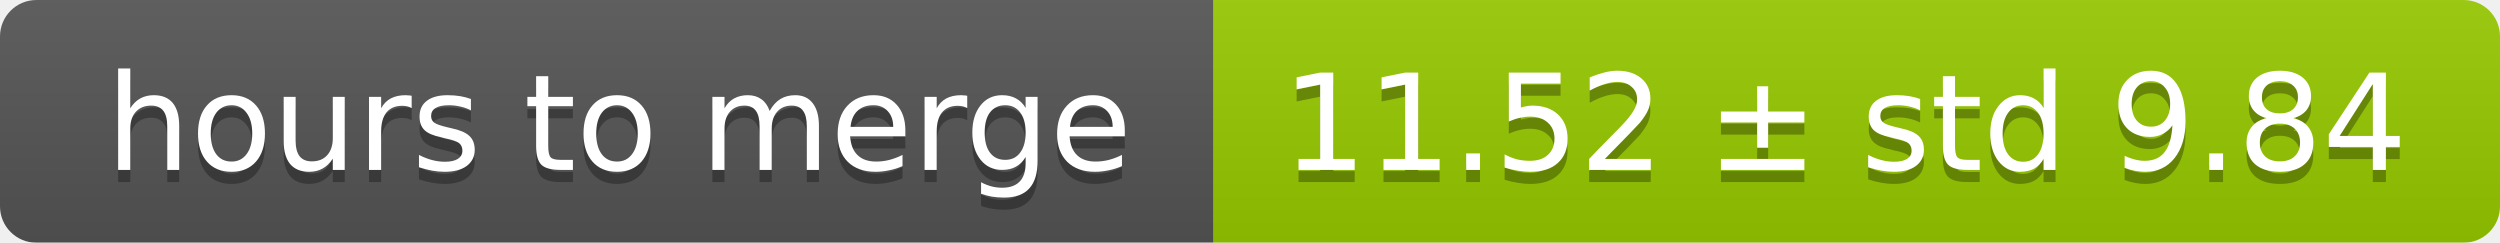
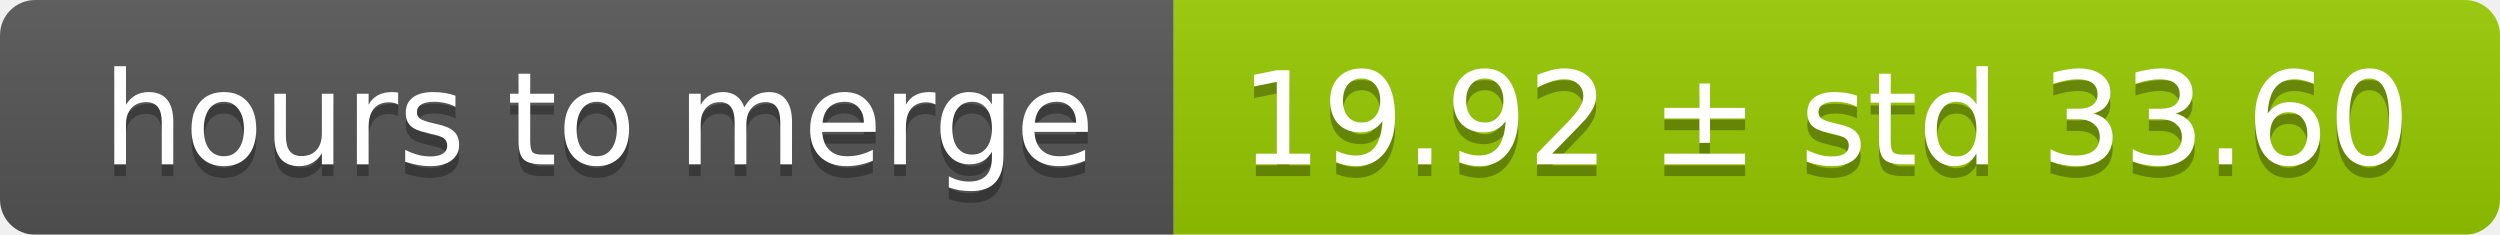
- <svg xmlns="http://www.w3.org/2000/svg" width="206" height="20">
+ <svg xmlns="http://www.w3.org/2000/svg" width="213" height="20">
  <linearGradient id="smooth" x2="0" y2="100%">
    <stop offset="0" stop-color="#bbb" stop-opacity=".1" />
    <stop offset="1" stop-opacity=".1" />
  </linearGradient>
  <mask id="round">
-     <rect width="206" height="20" rx="3" fill="#fff" />
+     <rect width="213" height="20" rx="3" fill="#fff" />
  </mask>
  <g mask="url(#round)">
    <rect width="100" height="20" fill="#555" />
-     <rect x="100" width="106" height="20" fill="#97ca00" />
-     <rect width="206" height="20" fill="url(#smooth)" />
+     <rect x="100" width="113" height="20" fill="#97ca00" />
+     <rect width="213" height="20" fill="url(#smooth)" />
  </g>
  <g fill="#fff" text-anchor="middle" font-family="DejaVu Sans,Verdana,Geneva,sans-serif" font-size="11">
    <text x="51" y="15" fill="#010101" fill-opacity=".3">hours to merge</text>
    <text x="51" y="14">hours to merge</text>
-     <text x="152" y="15" fill="#010101" fill-opacity=".3">11.52 ± std 9.84</text>
-     <text x="152" y="14">11.52 ± std 9.84</text>
+     <text x="155.5" y="15" fill="#010101" fill-opacity=".3">19.92 ± std 33.60</text>
+     <text x="155.5" y="14">19.92 ± std 33.60</text>
  </g>
</svg>
